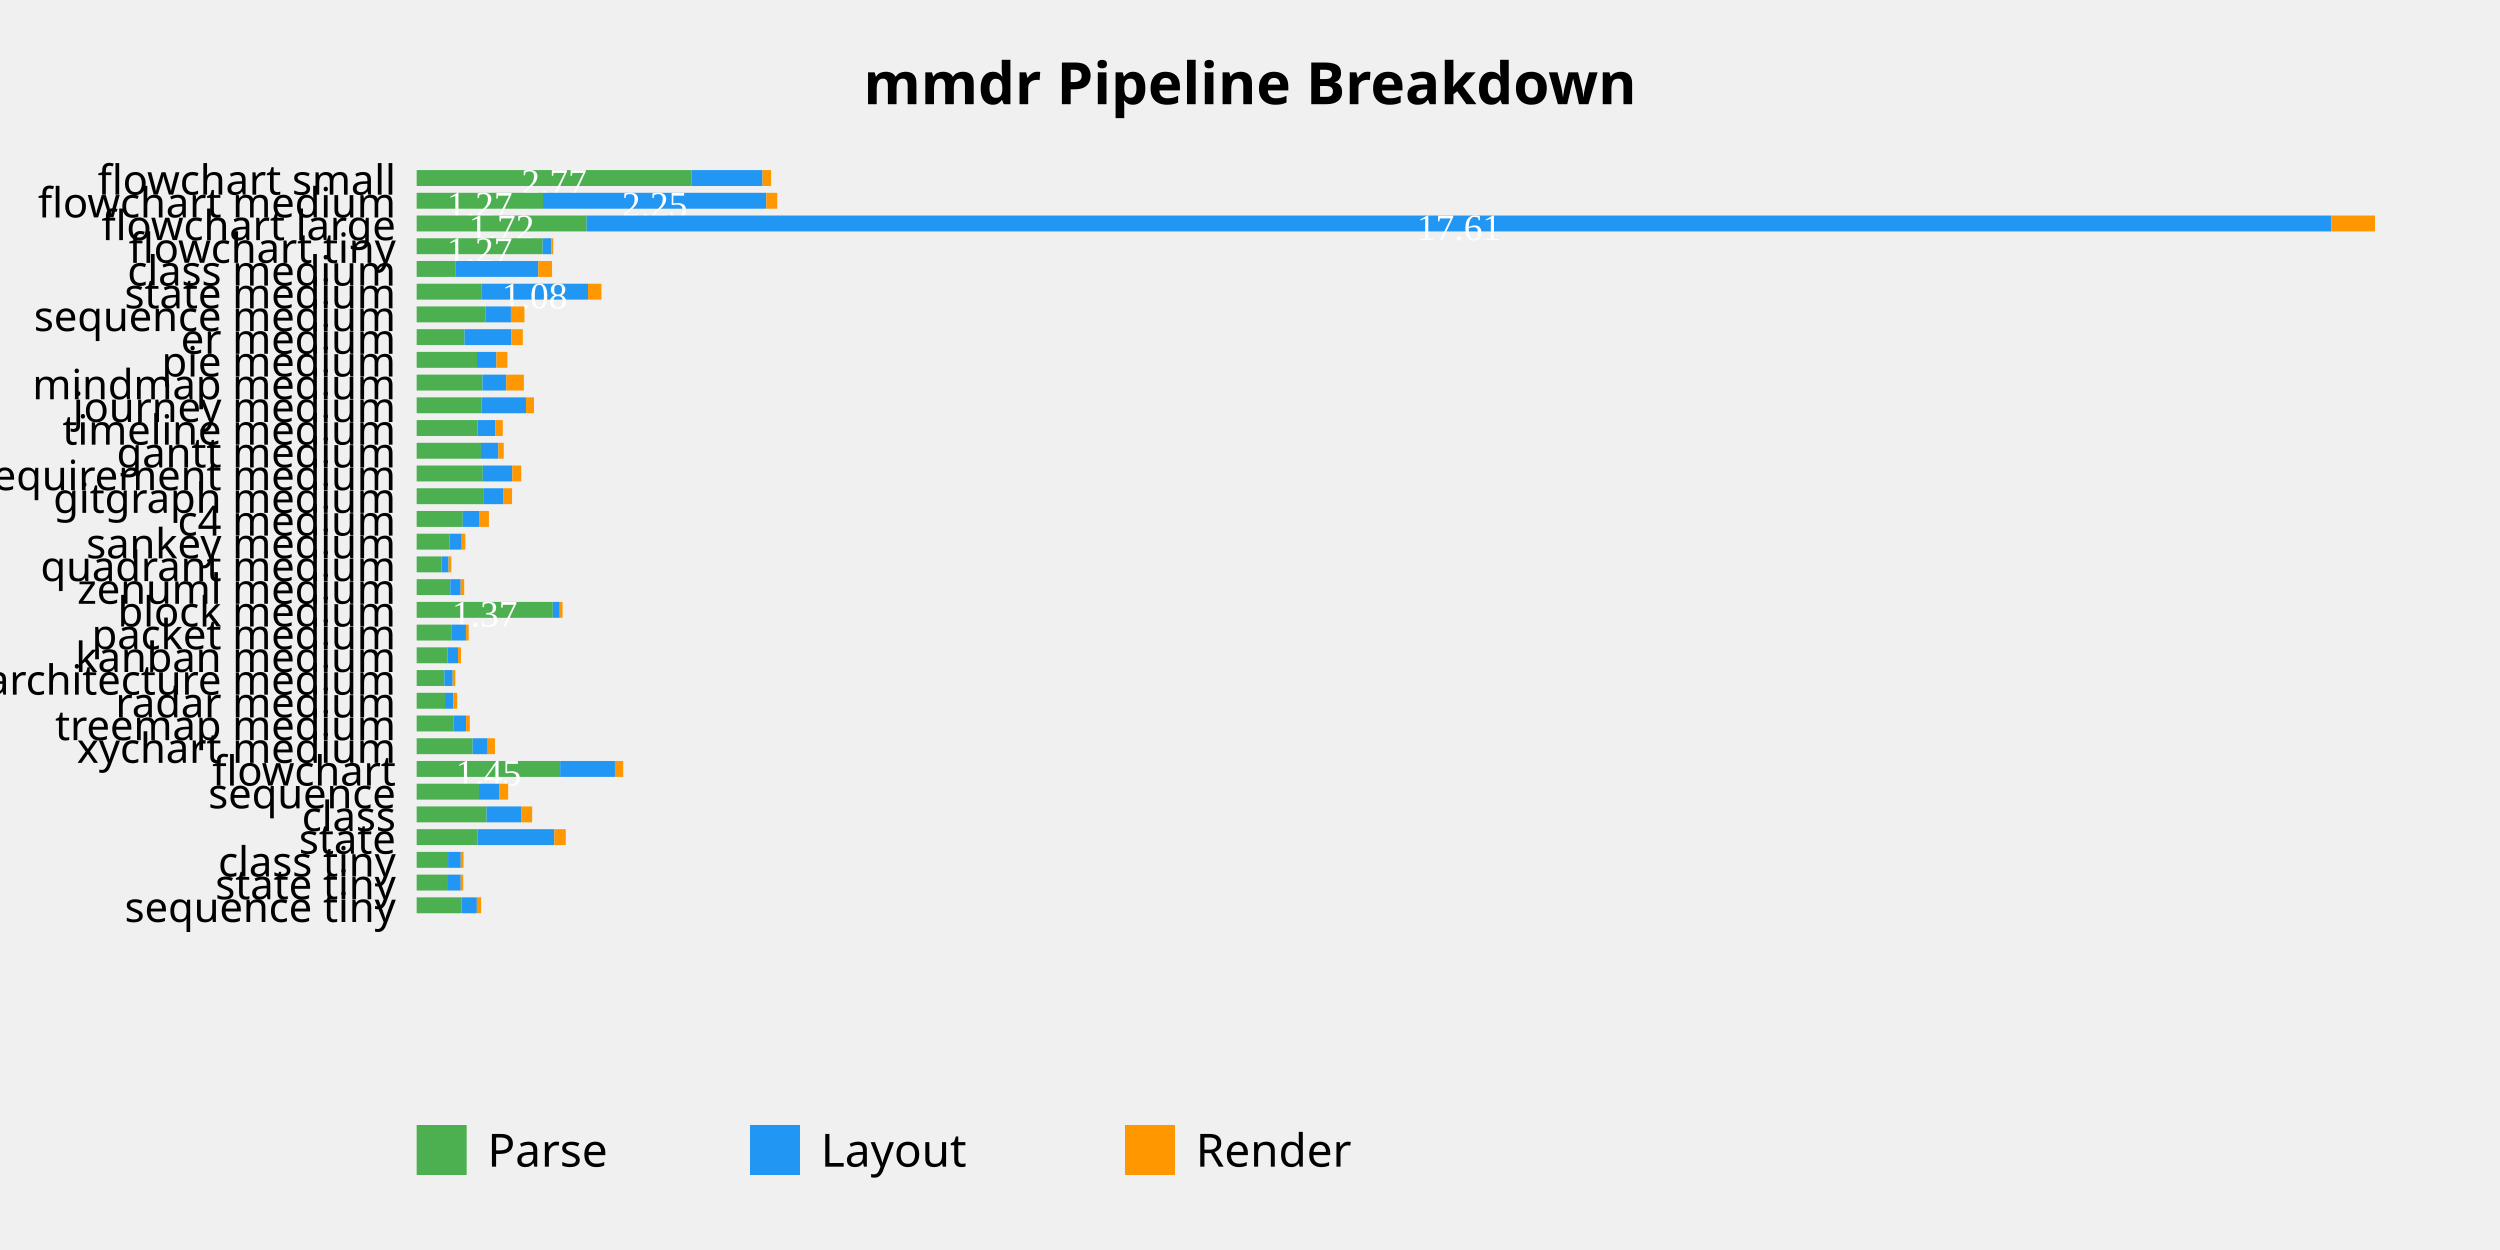
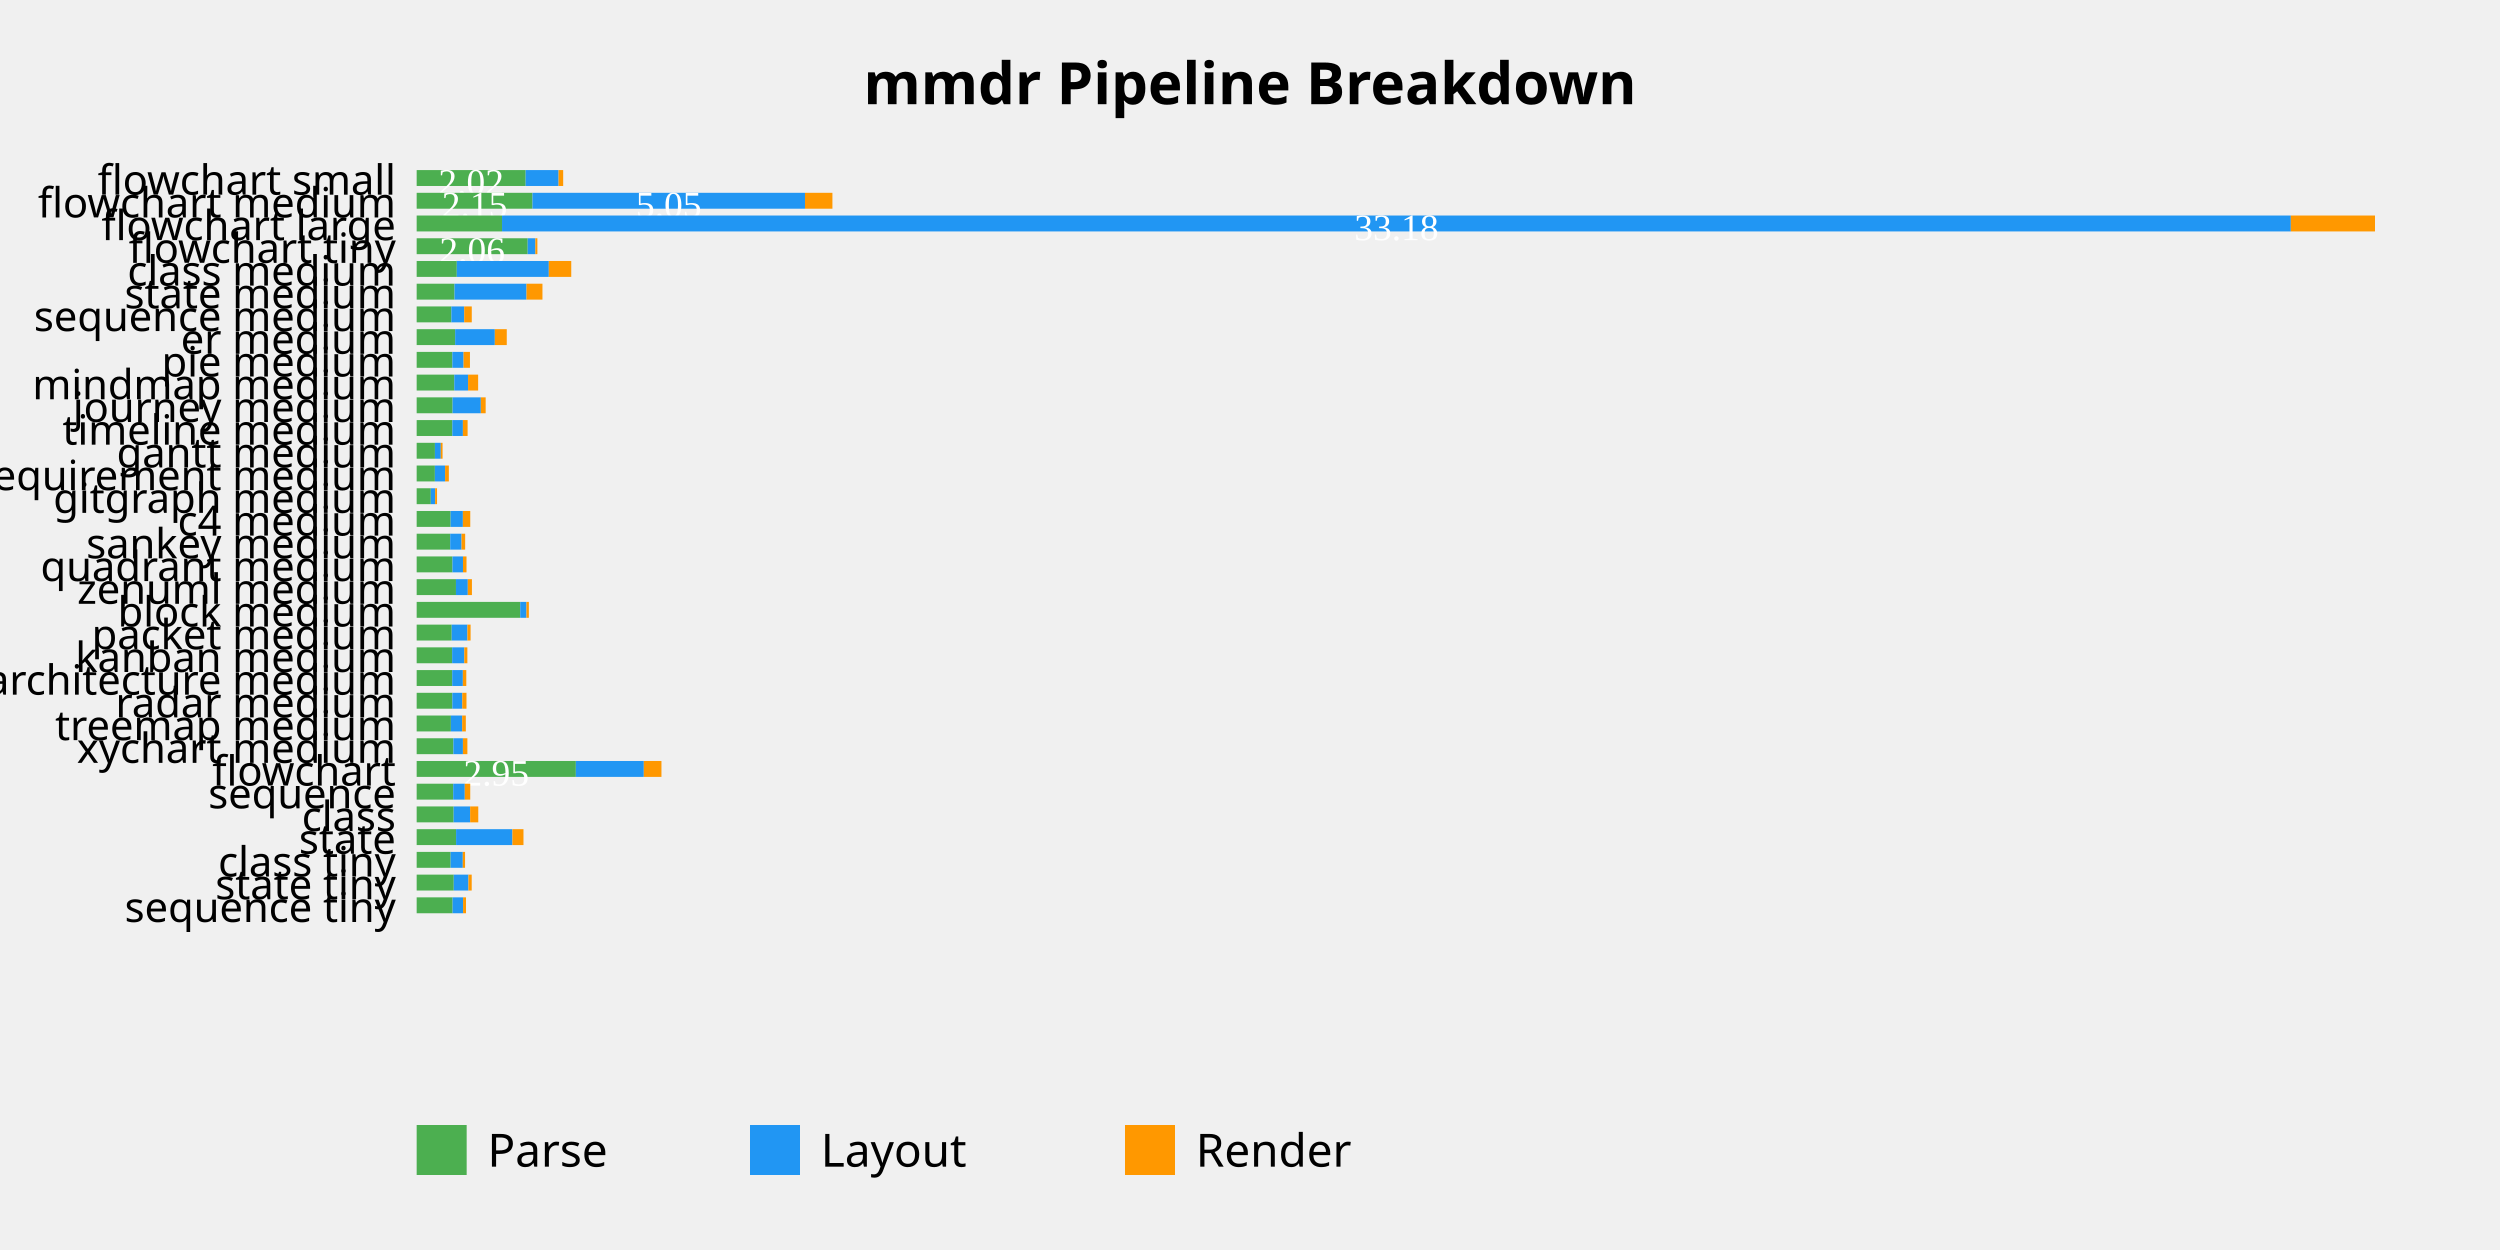
<svg xmlns="http://www.w3.org/2000/svg" viewBox="0 0 600 300">
  <style>
  .title { font: bold 14px sans-serif; }
  .tick-label { font: 10px sans-serif; }
  .legend { font: 11px sans-serif; }
  .bar-parse { fill: #4CAF50; }
  .bar-layout { fill: #2196F3; }
  .bar-render { fill: #FF9800; }
</style>
  <text x="300.0" y="25" text-anchor="middle" class="title">mmdr Pipeline Breakdown</text>
-   <rect x="100" y="40.818" width="65.945" height="3.818" class="bar-parse" />
-   <text x="132.972" y="46.727" text-anchor="middle" fill="white" font-size="9">2.77</text>
-   <rect x="165.945" y="40.818" width="17.061" height="3.818" class="bar-layout" />
-   <rect x="183.006" y="40.818" width="2.063" height="3.818" class="bar-render" />
+   <rect x="100" y="40.818" width="26.16" height="3.818" class="bar-parse" />
+   <text x="113.08" y="46.727" text-anchor="middle" fill="white" font-size="9">2.02</text>
+   <rect x="126.16" y="40.818" width="7.904" height="3.818" class="bar-layout" />
+   <rect x="134.063" y="40.818" width="1.101" height="3.818" class="bar-render" />
  <text x="95" y="46.727" text-anchor="end" class="tick-label">flowchart small</text>
-   <rect x="100" y="46.273" width="30.315" height="3.818" class="bar-parse" />
-   <text x="115.158" y="52.182" text-anchor="middle" fill="white" font-size="9">1.27</text>
-   <rect x="130.315" y="46.273" width="53.594" height="3.818" class="bar-layout" />
-   <text x="157.112" y="52.182" text-anchor="middle" fill="white" font-size="9">2.25</text>
-   <rect x="183.909" y="46.273" width="2.631" height="3.818" class="bar-render" />
+   <rect x="100" y="46.273" width="27.798" height="3.818" class="bar-parse" />
+   <text x="113.899" y="52.182" text-anchor="middle" fill="white" font-size="9">2.15</text>
+   <rect x="127.798" y="46.273" width="65.4" height="3.818" class="bar-layout" />
+   <text x="160.498" y="52.182" text-anchor="middle" fill="white" font-size="9">5.05</text>
+   <rect x="193.198" y="46.273" width="6.582" height="3.818" class="bar-render" />
  <text x="95" y="52.182" text-anchor="end" class="tick-label">flowchart medium</text>
-   <rect x="100" y="51.727" width="40.798" height="3.818" class="bar-parse" />
-   <text x="120.399" y="57.636" text-anchor="middle" fill="white" font-size="9">1.72</text>
-   <rect x="140.798" y="51.727" width="418.748" height="3.818" class="bar-layout" />
-   <text x="350.172" y="57.636" text-anchor="middle" fill="white" font-size="9">17.61</text>
-   <rect x="559.546" y="51.727" width="10.454" height="3.818" class="bar-render" />
+   <rect x="100" y="51.727" width="20.488" height="3.818" class="bar-parse" />
+   <rect x="120.488" y="51.727" width="429.311" height="3.818" class="bar-layout" />
+   <text x="335.143" y="57.636" text-anchor="middle" fill="white" font-size="9">33.18</text>
+   <rect x="549.798" y="51.727" width="20.202" height="3.818" class="bar-render" />
  <text x="95" y="57.636" text-anchor="end" class="tick-label">flowchart large</text>
-   <rect x="100" y="57.182" width="30.244" height="3.818" class="bar-parse" />
-   <text x="115.122" y="63.091" text-anchor="middle" fill="white" font-size="9">1.27</text>
-   <rect x="130.244" y="57.182" width="2.063" height="3.818" class="bar-layout" />
-   <rect x="132.306" y="57.182" width="0.467" height="3.818" class="bar-render" />
+   <rect x="100" y="57.182" width="26.648" height="3.818" class="bar-parse" />
+   <text x="113.324" y="63.091" text-anchor="middle" fill="white" font-size="9">2.06</text>
+   <rect x="126.648" y="57.182" width="1.842" height="3.818" class="bar-layout" />
+   <rect x="128.49" y="57.182" width="0.482" height="3.818" class="bar-render" />
  <text x="95" y="63.091" text-anchor="end" class="tick-label">flowchart tiny</text>
-   <rect x="100" y="62.636" width="9.378" height="3.818" class="bar-parse" />
-   <rect x="109.378" y="62.636" width="19.814" height="3.818" class="bar-layout" />
-   <rect x="129.191" y="62.636" width="3.305" height="3.818" class="bar-render" />
+   <rect x="100" y="62.636" width="9.634" height="3.818" class="bar-parse" />
+   <rect x="109.634" y="62.636" width="22.082" height="3.818" class="bar-layout" />
+   <rect x="131.717" y="62.636" width="5.384" height="3.818" class="bar-render" />
  <text x="95" y="68.545" text-anchor="end" class="tick-label">class medium</text>
-   <rect x="100" y="68.091" width="15.519" height="3.818" class="bar-parse" />
-   <rect x="115.519" y="68.091" width="25.604" height="3.818" class="bar-layout" />
-   <text x="128.321" y="74" text-anchor="middle" fill="white" font-size="9">1.08</text>
-   <rect x="141.122" y="68.091" width="3.219" height="3.818" class="bar-render" />
+   <rect x="100" y="68.091" width="9.083" height="3.818" class="bar-parse" />
+   <rect x="109.083" y="68.091" width="17.282" height="3.818" class="bar-layout" />
+   <rect x="126.365" y="68.091" width="3.825" height="3.818" class="bar-render" />
  <text x="95" y="74" text-anchor="end" class="tick-label">state medium</text>
-   <rect x="100" y="73.545" width="16.571" height="3.818" class="bar-parse" />
-   <rect x="116.571" y="73.545" width="6.052" height="3.818" class="bar-layout" />
-   <rect x="122.623" y="73.545" width="3.246" height="3.818" class="bar-render" />
+   <rect x="100" y="73.545" width="8.332" height="3.818" class="bar-parse" />
+   <rect x="108.332" y="73.545" width="3.083" height="3.818" class="bar-layout" />
+   <rect x="111.415" y="73.545" width="1.808" height="3.818" class="bar-render" />
  <text x="95" y="79.455" text-anchor="end" class="tick-label">sequence medium</text>
-   <rect x="100" y="79.0" width="11.473" height="3.818" class="bar-parse" />
-   <rect x="111.473" y="79.0" width="11.224" height="3.818" class="bar-layout" />
-   <rect x="122.697" y="79.0" width="2.785" height="3.818" class="bar-render" />
+   <rect x="100" y="79.0" width="9.238" height="3.818" class="bar-parse" />
+   <rect x="109.238" y="79.0" width="9.521" height="3.818" class="bar-layout" />
+   <rect x="118.759" y="79.0" width="2.866" height="3.818" class="bar-render" />
  <text x="95" y="84.909" text-anchor="end" class="tick-label">er medium</text>
-   <rect x="100" y="84.455" width="14.484" height="3.818" class="bar-parse" />
-   <rect x="114.484" y="84.455" width="4.649" height="3.818" class="bar-layout" />
-   <rect x="119.133" y="84.455" width="2.639" height="3.818" class="bar-render" />
+   <rect x="100" y="84.455" width="8.567" height="3.818" class="bar-parse" />
+   <rect x="108.567" y="84.455" width="2.694" height="3.818" class="bar-layout" />
+   <rect x="111.261" y="84.455" width="1.527" height="3.818" class="bar-render" />
  <text x="95" y="90.364" text-anchor="end" class="tick-label">pie medium</text>
-   <rect x="100" y="89.909" width="15.795" height="3.818" class="bar-parse" />
-   <rect x="115.795" y="89.909" width="5.704" height="3.818" class="bar-layout" />
-   <rect x="121.499" y="89.909" width="4.242" height="3.818" class="bar-render" />
+   <rect x="100" y="89.909" width="9.029" height="3.818" class="bar-parse" />
+   <rect x="109.029" y="89.909" width="3.303" height="3.818" class="bar-layout" />
+   <rect x="112.332" y="89.909" width="2.421" height="3.818" class="bar-render" />
  <text x="95" y="95.818" text-anchor="end" class="tick-label">mindmap medium</text>
-   <rect x="100" y="95.364" width="15.548" height="3.818" class="bar-parse" />
-   <rect x="115.548" y="95.364" width="10.7" height="3.818" class="bar-layout" />
-   <rect x="126.249" y="95.364" width="1.905" height="3.818" class="bar-render" />
+   <rect x="100" y="95.364" width="8.623" height="3.818" class="bar-parse" />
+   <rect x="108.623" y="95.364" width="6.776" height="3.818" class="bar-layout" />
+   <rect x="115.4" y="95.364" width="1.158" height="3.818" class="bar-render" />
  <text x="95" y="101.273" text-anchor="end" class="tick-label">journey medium</text>
-   <rect x="100" y="100.818" width="14.639" height="3.818" class="bar-parse" />
-   <rect x="114.639" y="100.818" width="4.247" height="3.818" class="bar-layout" />
-   <rect x="118.886" y="100.818" width="1.783" height="3.818" class="bar-render" />
+   <rect x="100" y="100.818" width="8.562" height="3.818" class="bar-parse" />
+   <rect x="108.562" y="100.818" width="2.533" height="3.818" class="bar-layout" />
+   <rect x="111.095" y="100.818" width="1.132" height="3.818" class="bar-render" />
  <text x="95" y="106.727" text-anchor="end" class="tick-label">timeline medium</text>
-   <rect x="100" y="106.273" width="15.427" height="3.818" class="bar-parse" />
-   <rect x="115.427" y="106.273" width="4.182" height="3.818" class="bar-layout" />
-   <rect x="119.609" y="106.273" width="1.293" height="3.818" class="bar-render" />
+   <rect x="100" y="106.273" width="4.383" height="3.818" class="bar-parse" />
+   <rect x="104.383" y="106.273" width="1.409" height="3.818" class="bar-layout" />
+   <rect x="105.792" y="106.273" width="0.424" height="3.818" class="bar-render" />
  <text x="95" y="112.182" text-anchor="end" class="tick-label">gantt medium</text>
-   <rect x="100" y="111.727" width="15.872" height="3.818" class="bar-parse" />
-   <rect x="115.872" y="111.727" width="7.077" height="3.818" class="bar-layout" />
-   <rect x="122.95" y="111.727" width="2.131" height="3.818" class="bar-render" />
+   <rect x="100" y="111.727" width="4.372" height="3.818" class="bar-parse" />
+   <rect x="104.372" y="111.727" width="2.445" height="3.818" class="bar-layout" />
+   <rect x="106.817" y="111.727" width="0.907" height="3.818" class="bar-render" />
  <text x="95" y="117.636" text-anchor="end" class="tick-label">requirement medium</text>
-   <rect x="100" y="117.182" width="15.97" height="3.818" class="bar-parse" />
-   <rect x="115.97" y="117.182" width="4.89" height="3.818" class="bar-layout" />
-   <rect x="120.86" y="117.182" width="2.033" height="3.818" class="bar-render" />
+   <rect x="100" y="117.182" width="3.395" height="3.818" class="bar-parse" />
+   <rect x="103.395" y="117.182" width="1.042" height="3.818" class="bar-layout" />
+   <rect x="104.436" y="117.182" width="0.453" height="3.818" class="bar-render" />
  <text x="95" y="123.091" text-anchor="end" class="tick-label">gitgraph medium</text>
-   <rect x="100" y="122.636" width="11.066" height="3.818" class="bar-parse" />
-   <rect x="111.066" y="122.636" width="3.903" height="3.818" class="bar-layout" />
-   <rect x="114.969" y="122.636" width="2.372" height="3.818" class="bar-render" />
+   <rect x="100" y="122.636" width="8.153" height="3.818" class="bar-parse" />
+   <rect x="108.153" y="122.636" width="2.937" height="3.818" class="bar-layout" />
+   <rect x="111.09" y="122.636" width="1.773" height="3.818" class="bar-render" />
  <text x="95" y="128.545" text-anchor="end" class="tick-label">c4 medium</text>
-   <rect x="100" y="128.091" width="7.886" height="3.818" class="bar-parse" />
-   <rect x="107.886" y="128.091" width="2.925" height="3.818" class="bar-layout" />
-   <rect x="110.81" y="128.091" width="0.871" height="3.818" class="bar-render" />
+   <rect x="100" y="128.091" width="8.052" height="3.818" class="bar-parse" />
+   <rect x="108.052" y="128.091" width="2.72" height="3.818" class="bar-layout" />
+   <rect x="110.773" y="128.091" width="0.868" height="3.818" class="bar-render" />
  <text x="95" y="134.0" text-anchor="end" class="tick-label">sankey medium</text>
-   <rect x="100" y="133.545" width="5.936" height="3.818" class="bar-parse" />
-   <rect x="105.936" y="133.545" width="1.724" height="3.818" class="bar-layout" />
-   <rect x="107.66" y="133.545" width="0.66" height="3.818" class="bar-render" />
+   <rect x="100" y="133.545" width="8.598" height="3.818" class="bar-parse" />
+   <rect x="108.598" y="133.545" width="2.518" height="3.818" class="bar-layout" />
+   <rect x="111.116" y="133.545" width="0.849" height="3.818" class="bar-render" />
  <text x="95" y="139.455" text-anchor="end" class="tick-label">quadrant medium</text>
-   <rect x="100" y="139.0" width="8.064" height="3.818" class="bar-parse" />
-   <rect x="108.064" y="139.0" width="2.5" height="3.818" class="bar-layout" />
-   <rect x="110.564" y="139.0" width="0.844" height="3.818" class="bar-render" />
+   <rect x="100" y="139.0" width="9.43" height="3.818" class="bar-parse" />
+   <rect x="109.43" y="139.0" width="2.843" height="3.818" class="bar-layout" />
+   <rect x="112.274" y="139.0" width="0.988" height="3.818" class="bar-render" />
  <text x="95" y="144.909" text-anchor="end" class="tick-label">zenuml medium</text>
-   <rect x="100" y="144.455" width="32.663" height="3.818" class="bar-parse" />
-   <text x="116.332" y="150.364" text-anchor="middle" fill="white" font-size="9">1.37</text>
-   <rect x="132.663" y="144.455" width="1.673" height="3.818" class="bar-layout" />
-   <rect x="134.337" y="144.455" width="0.681" height="3.818" class="bar-render" />
+   <rect x="100" y="144.455" width="24.854" height="3.818" class="bar-parse" />
+   <rect x="124.854" y="144.455" width="1.499" height="3.818" class="bar-layout" />
+   <rect x="126.354" y="144.455" width="0.571" height="3.818" class="bar-render" />
  <text x="95" y="150.364" text-anchor="end" class="tick-label">block medium</text>
-   <rect x="100" y="149.909" width="8.314" height="3.818" class="bar-parse" />
-   <rect x="108.314" y="149.909" width="3.513" height="3.818" class="bar-layout" />
-   <rect x="111.827" y="149.909" width="0.66" height="3.818" class="bar-render" />
+   <rect x="100" y="149.909" width="8.41" height="3.818" class="bar-parse" />
+   <rect x="108.41" y="149.909" width="3.768" height="3.818" class="bar-layout" />
+   <rect x="112.178" y="149.909" width="0.765" height="3.818" class="bar-render" />
  <text x="95" y="155.818" text-anchor="end" class="tick-label">packet medium</text>
-   <rect x="100" y="155.364" width="7.377" height="3.818" class="bar-parse" />
-   <rect x="107.377" y="155.364" width="2.553" height="3.818" class="bar-layout" />
-   <rect x="109.931" y="155.364" width="0.704" height="3.818" class="bar-render" />
+   <rect x="100" y="155.364" width="8.517" height="3.818" class="bar-parse" />
+   <rect x="108.517" y="155.364" width="2.918" height="3.818" class="bar-layout" />
+   <rect x="111.434" y="155.364" width="0.736" height="3.818" class="bar-render" />
  <text x="95" y="161.273" text-anchor="end" class="tick-label">kanban medium</text>
-   <rect x="100" y="160.818" width="6.64" height="3.818" class="bar-parse" />
-   <rect x="106.64" y="160.818" width="2.009" height="3.818" class="bar-layout" />
-   <rect x="108.65" y="160.818" width="0.63" height="3.818" class="bar-render" />
+   <rect x="100" y="160.818" width="8.533" height="3.818" class="bar-parse" />
+   <rect x="108.533" y="160.818" width="2.554" height="3.818" class="bar-layout" />
+   <rect x="111.087" y="160.818" width="0.825" height="3.818" class="bar-render" />
  <text x="95" y="166.727" text-anchor="end" class="tick-label">architecture medium</text>
-   <rect x="100" y="166.273" width="6.807" height="3.818" class="bar-parse" />
-   <rect x="106.807" y="166.273" width="1.977" height="3.818" class="bar-layout" />
-   <rect x="108.783" y="166.273" width="0.939" height="3.818" class="bar-render" />
+   <rect x="100" y="166.273" width="8.565" height="3.818" class="bar-parse" />
+   <rect x="108.565" y="166.273" width="2.384" height="3.818" class="bar-layout" />
+   <rect x="110.949" y="166.273" width="1.006" height="3.818" class="bar-render" />
  <text x="95" y="172.182" text-anchor="end" class="tick-label">radar medium</text>
-   <rect x="100" y="171.727" width="8.89" height="3.818" class="bar-parse" />
-   <rect x="108.89" y="171.727" width="2.969" height="3.818" class="bar-layout" />
-   <rect x="111.86" y="171.727" width="0.901" height="3.818" class="bar-render" />
+   <rect x="100" y="171.727" width="8.213" height="3.818" class="bar-parse" />
+   <rect x="108.213" y="171.727" width="2.712" height="3.818" class="bar-layout" />
+   <rect x="110.925" y="171.727" width="0.873" height="3.818" class="bar-render" />
  <text x="95" y="177.636" text-anchor="end" class="tick-label">treemap medium</text>
-   <rect x="100" y="177.182" width="13.438" height="3.818" class="bar-parse" />
-   <rect x="113.438" y="177.182" width="3.608" height="3.818" class="bar-layout" />
-   <rect x="117.046" y="177.182" width="1.739" height="3.818" class="bar-render" />
+   <rect x="100" y="177.182" width="8.817" height="3.818" class="bar-parse" />
+   <rect x="108.817" y="177.182" width="2.284" height="3.818" class="bar-layout" />
+   <rect x="111.101" y="177.182" width="1.072" height="3.818" class="bar-render" />
  <text x="95" y="183.091" text-anchor="end" class="tick-label">xychart medium</text>
-   <rect x="100" y="182.636" width="34.438" height="3.818" class="bar-parse" />
-   <text x="117.219" y="188.545" text-anchor="middle" fill="white" font-size="9">1.45</text>
-   <rect x="134.438" y="182.636" width="13.153" height="3.818" class="bar-layout" />
-   <rect x="147.59" y="182.636" width="1.974" height="3.818" class="bar-render" />
+   <rect x="100" y="182.636" width="38.205" height="3.818" class="bar-parse" />
+   <text x="119.103" y="188.545" text-anchor="middle" fill="white" font-size="9">2.95</text>
+   <rect x="138.205" y="182.636" width="16.31" height="3.818" class="bar-layout" />
+   <rect x="154.516" y="182.636" width="4.234" height="3.818" class="bar-render" />
  <text x="95" y="188.545" text-anchor="end" class="tick-label">flowchart</text>
-   <rect x="100" y="188.091" width="14.951" height="3.818" class="bar-parse" />
-   <rect x="114.951" y="188.091" width="4.934" height="3.818" class="bar-layout" />
-   <rect x="119.885" y="188.091" width="2.078" height="3.818" class="bar-render" />
+   <rect x="100" y="188.091" width="8.772" height="3.818" class="bar-parse" />
+   <rect x="108.772" y="188.091" width="2.777" height="3.818" class="bar-layout" />
+   <rect x="111.549" y="188.091" width="1.31" height="3.818" class="bar-render" />
  <text x="95" y="194" text-anchor="end" class="tick-label">sequence</text>
-   <rect x="100" y="193.545" width="16.785" height="3.818" class="bar-parse" />
-   <rect x="116.785" y="193.545" width="8.278" height="3.818" class="bar-layout" />
-   <rect x="125.063" y="193.545" width="2.651" height="3.818" class="bar-render" />
+   <rect x="100" y="193.545" width="8.876" height="3.818" class="bar-parse" />
+   <rect x="108.876" y="193.545" width="3.962" height="3.818" class="bar-layout" />
+   <rect x="112.838" y="193.545" width="1.947" height="3.818" class="bar-render" />
  <text x="95" y="199.455" text-anchor="end" class="tick-label">class</text>
-   <rect x="100" y="199" width="14.642" height="3.818" class="bar-parse" />
-   <rect x="114.642" y="199" width="18.384" height="3.818" class="bar-layout" />
-   <rect x="133.026" y="199" width="2.761" height="3.818" class="bar-render" />
+   <rect x="100" y="199" width="9.461" height="3.818" class="bar-parse" />
+   <rect x="109.461" y="199" width="13.519" height="3.818" class="bar-layout" />
+   <rect x="122.98" y="199" width="2.654" height="3.818" class="bar-render" />
  <text x="95" y="204.909" text-anchor="end" class="tick-label">state</text>
-   <rect x="100" y="204.455" width="7.541" height="3.818" class="bar-parse" />
-   <rect x="107.541" y="204.455" width="3.05" height="3.818" class="bar-layout" />
-   <rect x="110.59" y="204.455" width="0.666" height="3.818" class="bar-render" />
+   <rect x="100" y="204.455" width="8.154" height="3.818" class="bar-parse" />
+   <rect x="108.154" y="204.455" width="2.916" height="3.818" class="bar-layout" />
+   <rect x="111.07" y="204.455" width="0.545" height="3.818" class="bar-render" />
  <text x="95" y="210.364" text-anchor="end" class="tick-label">class tiny</text>
-   <rect x="100" y="209.909" width="7.309" height="3.818" class="bar-parse" />
-   <rect x="107.309" y="209.909" width="3.273" height="3.818" class="bar-layout" />
-   <rect x="110.582" y="209.909" width="0.586" height="3.818" class="bar-render" />
+   <rect x="100" y="209.909" width="8.905" height="3.818" class="bar-parse" />
+   <rect x="108.905" y="209.909" width="3.521" height="3.818" class="bar-layout" />
+   <rect x="112.426" y="209.909" width="0.784" height="3.818" class="bar-render" />
  <text x="95" y="215.818" text-anchor="end" class="tick-label">state tiny</text>
-   <rect x="100" y="215.364" width="10.763" height="3.818" class="bar-parse" />
-   <rect x="110.763" y="215.364" width="3.683" height="3.818" class="bar-layout" />
-   <rect x="114.446" y="215.364" width="1.02" height="3.818" class="bar-render" />
+   <rect x="100" y="215.364" width="8.625" height="3.818" class="bar-parse" />
+   <rect x="108.625" y="215.364" width="2.512" height="3.818" class="bar-layout" />
+   <rect x="111.137" y="215.364" width="0.704" height="3.818" class="bar-render" />
  <text x="95" y="221.273" text-anchor="end" class="tick-label">sequence tiny</text>
  <rect x="100" y="270" width="12" height="12" class="bar-parse" />
  <text x="117" y="280" class="legend">Parse</text>
  <rect x="180" y="270" width="12" height="12" class="bar-layout" />
  <text x="197" y="280" class="legend">Layout</text>
  <rect x="270" y="270" width="12" height="12" class="bar-render" />
  <text x="287" y="280" class="legend">Render</text>
</svg>
